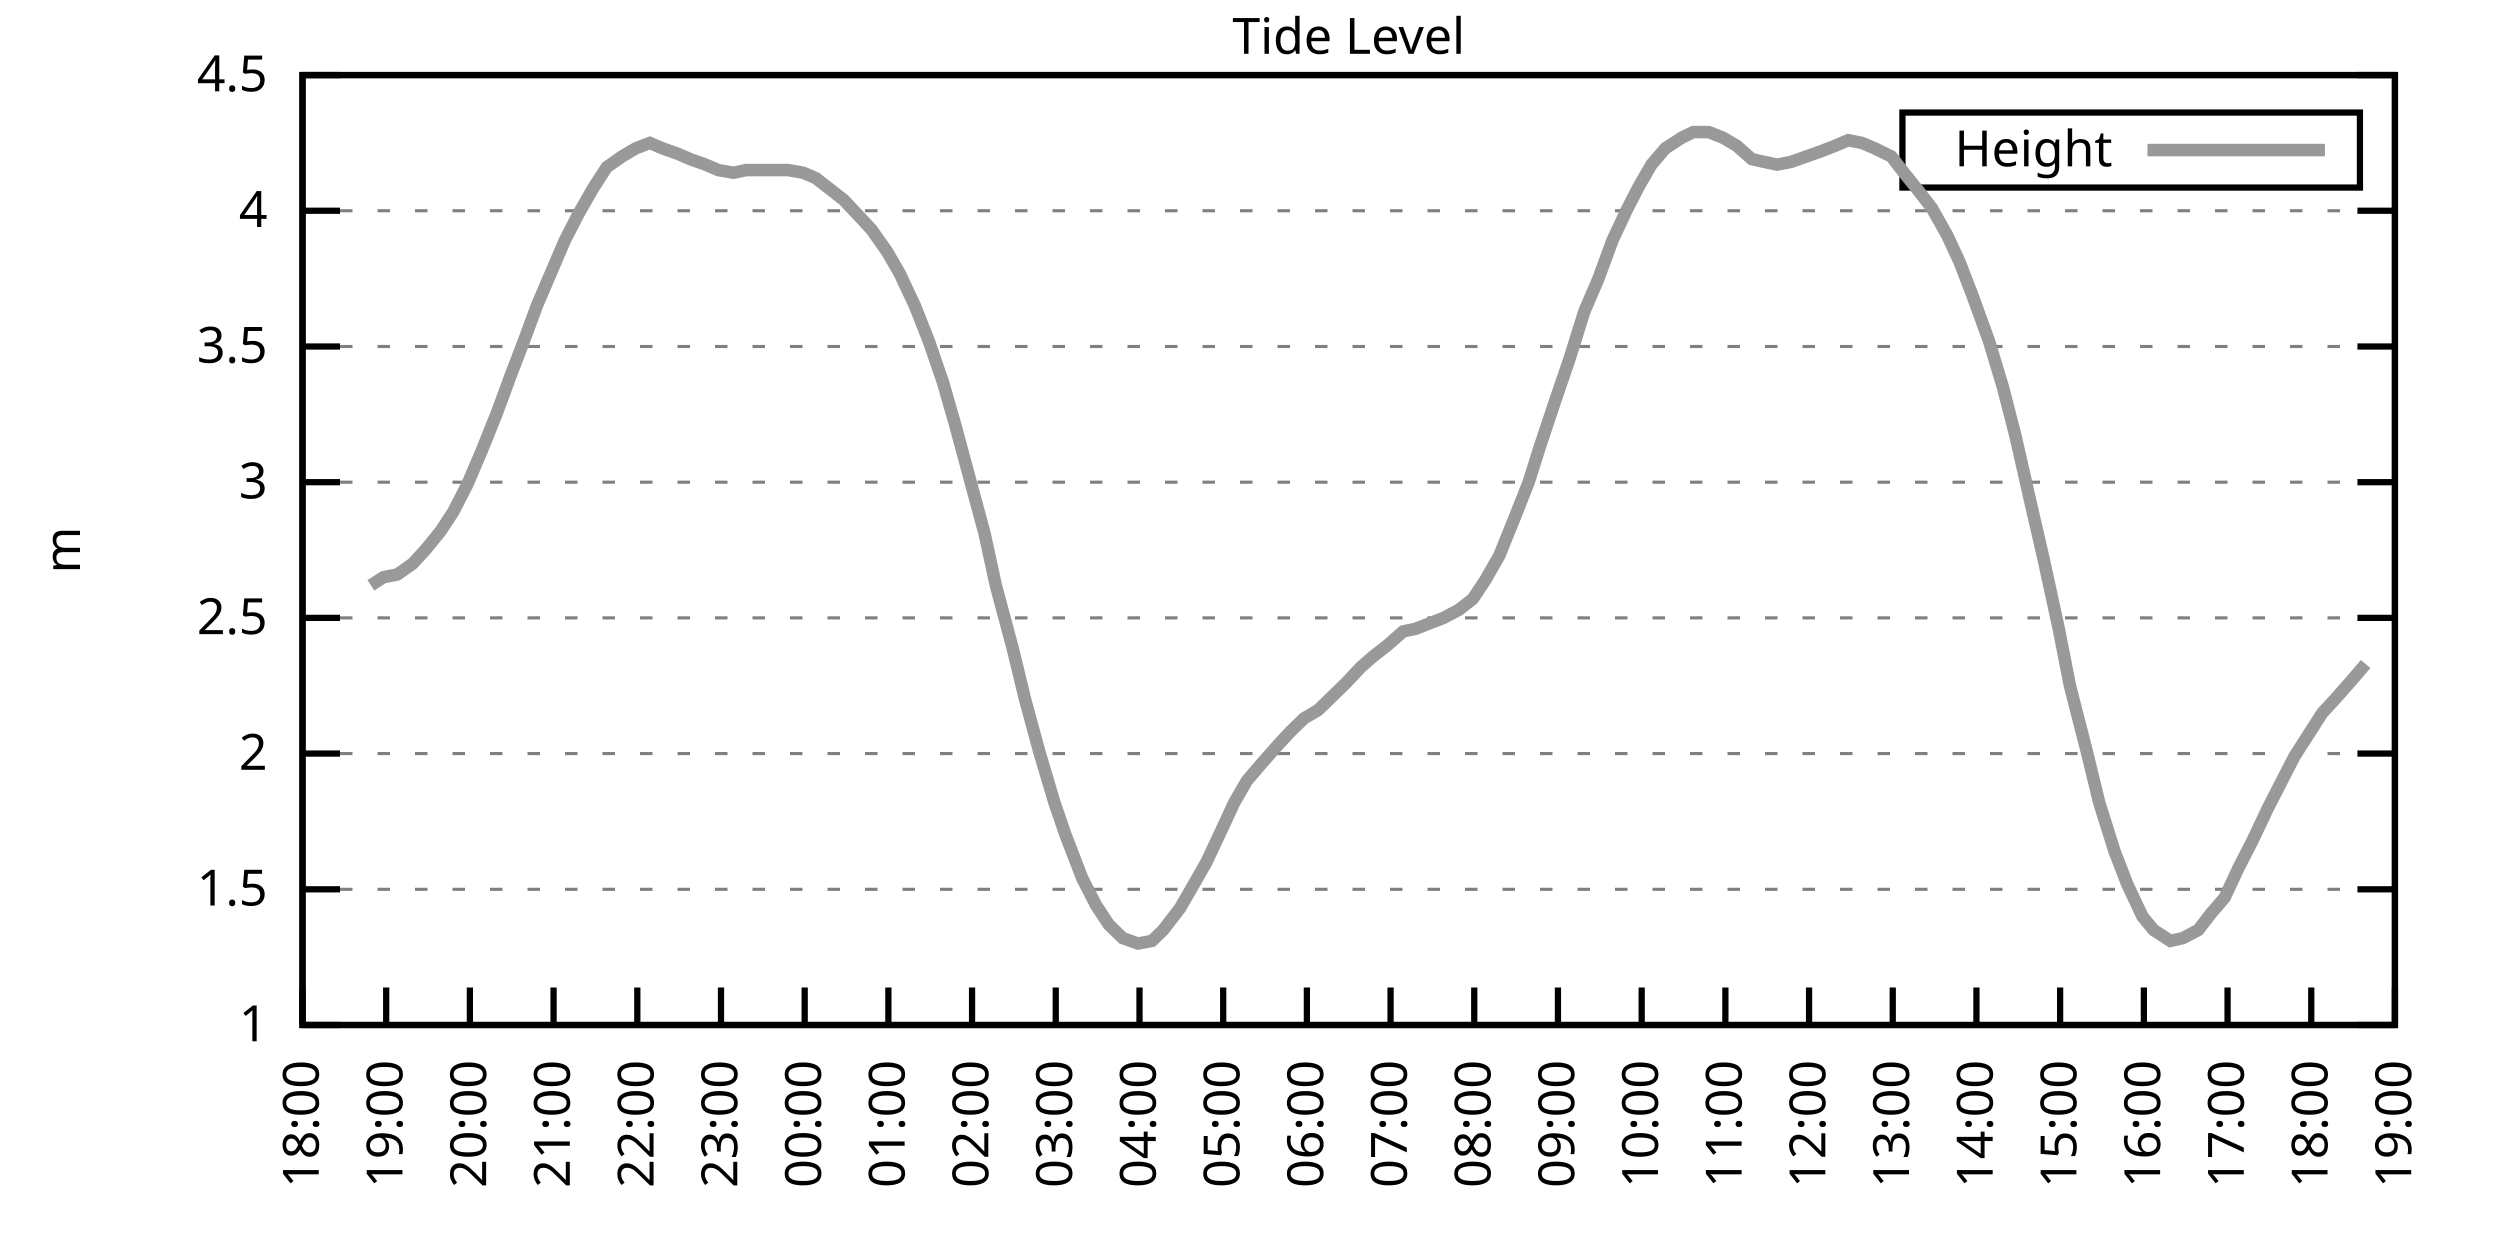
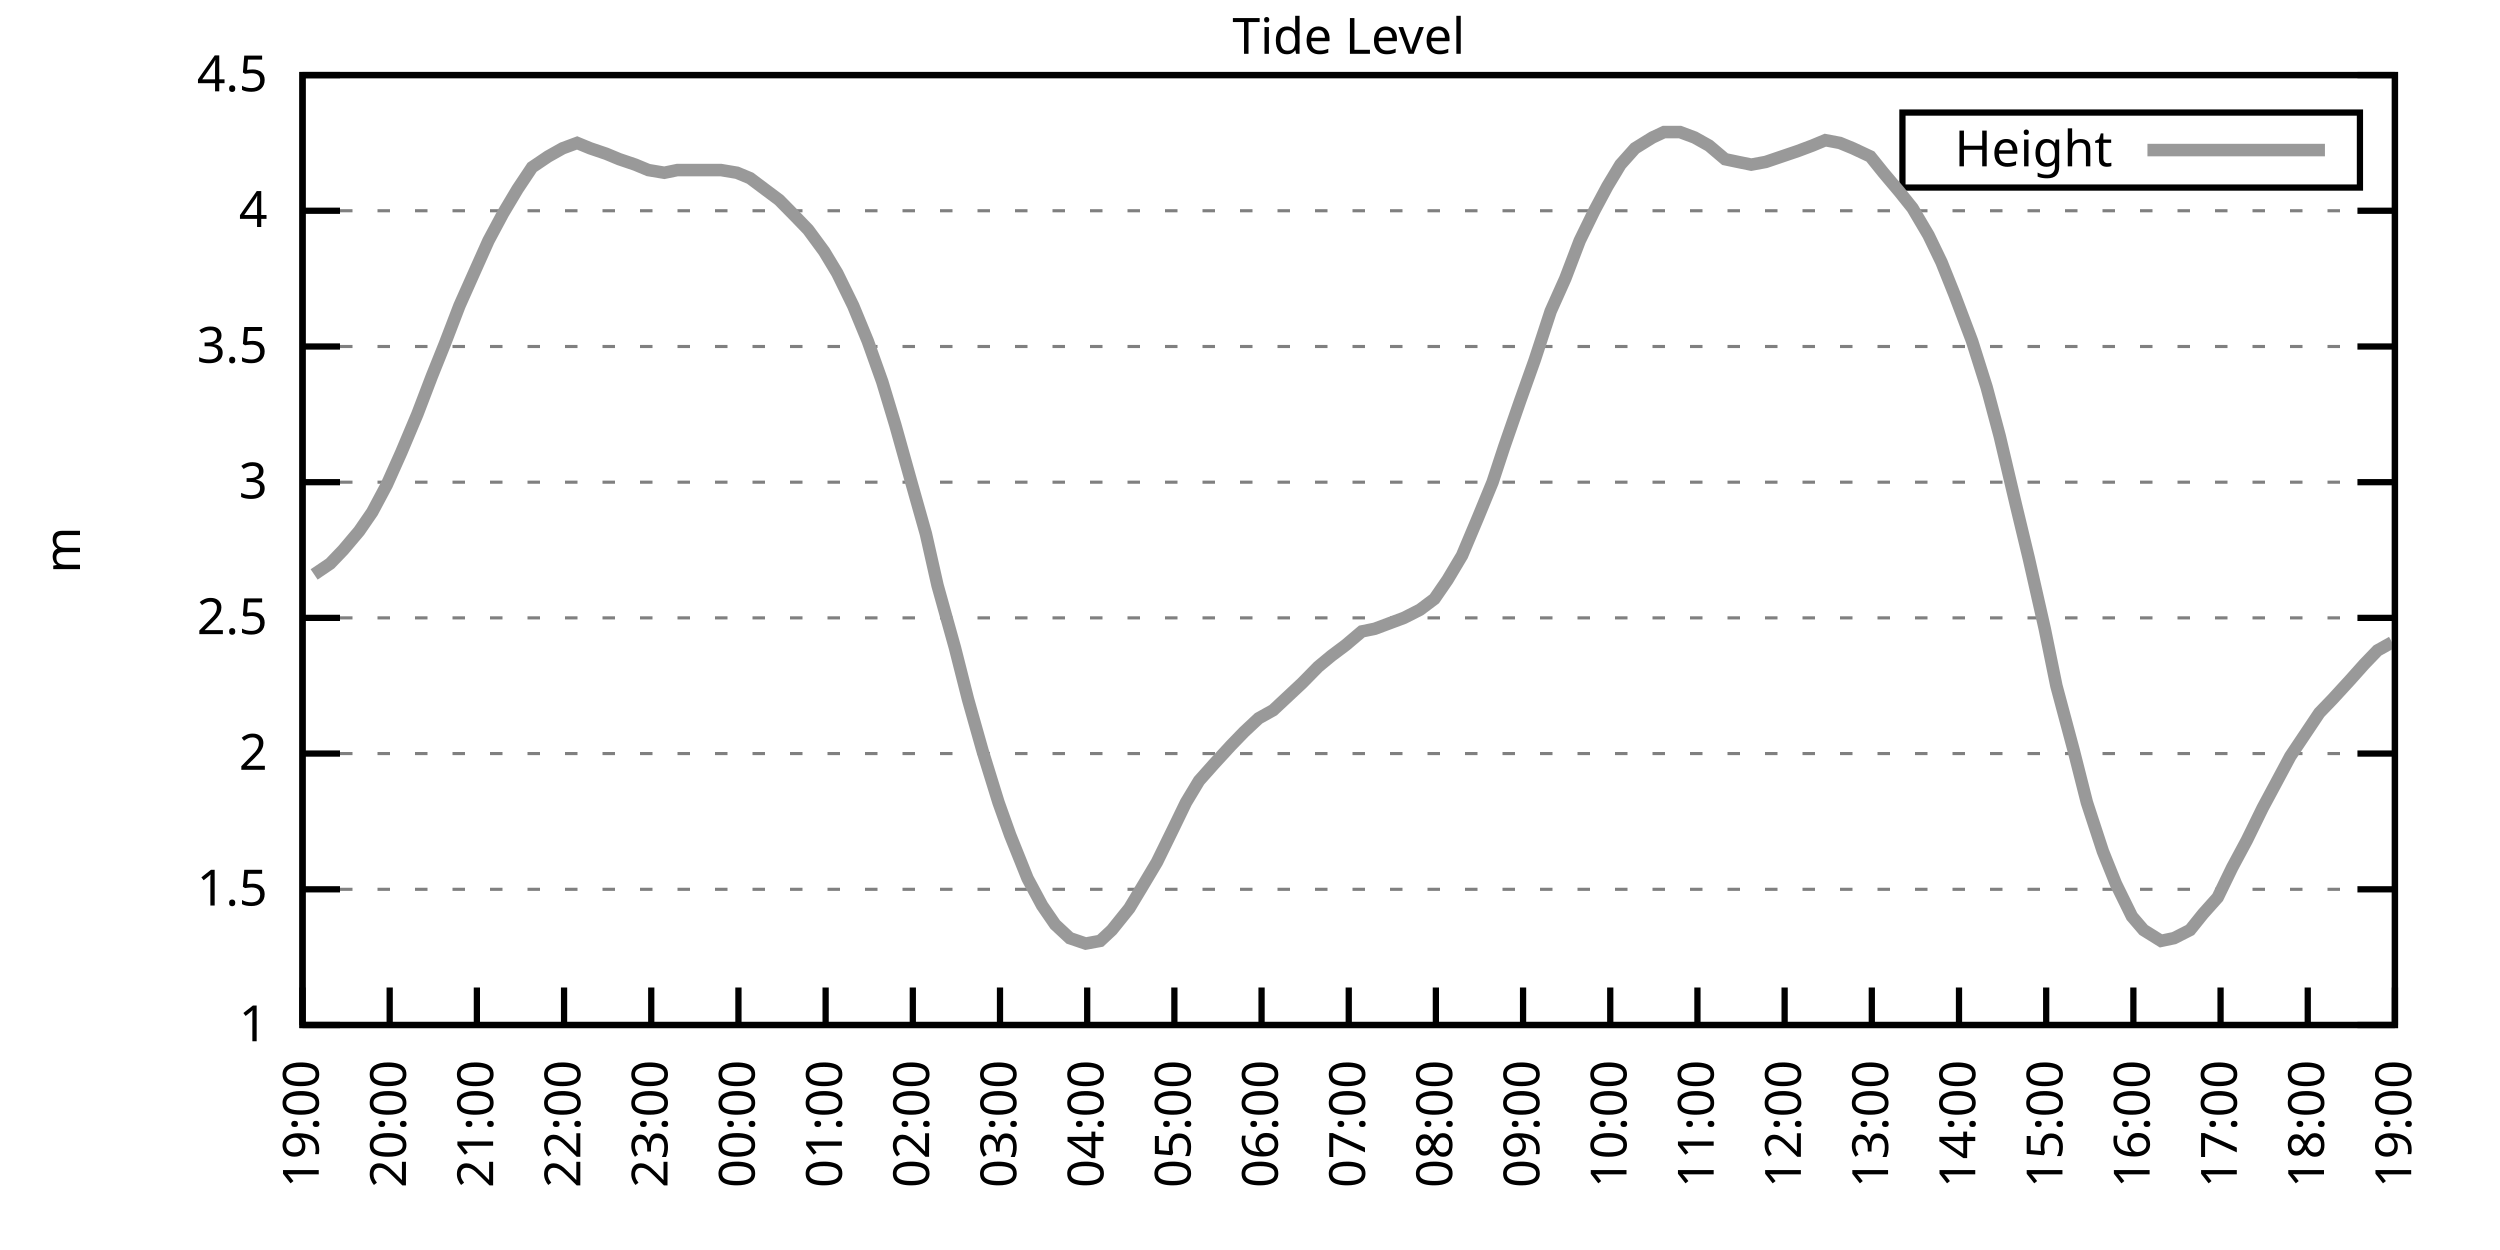
<svg xmlns="http://www.w3.org/2000/svg" xmlns:xlink="http://www.w3.org/1999/xlink" width="400" height="200" viewBox="0 0 400 200">
  <g id="gnuplot_canvas">
    <rect x="0" y="0" width="400" height="200" fill="none" />
    <defs>
      <circle id="gpDot" r="0.5" stroke-width="0.5" stroke="currentColor" />
      <path id="gpPt0" stroke-width="0.333" stroke="currentColor" d="M-1,0 h2 M0,-1 v2" />
      <path id="gpPt1" stroke-width="0.333" stroke="currentColor" d="M-1,-1 L1,1 M1,-1 L-1,1" />
      <path id="gpPt2" stroke-width="0.333" stroke="currentColor" d="M-1,0 L1,0 M0,-1 L0,1 M-1,-1 L1,1 M-1,1 L1,-1" />
      <rect id="gpPt3" stroke-width="0.333" stroke="currentColor" x="-1" y="-1" width="2" height="2" />
      <rect id="gpPt4" stroke-width="0.333" stroke="currentColor" fill="currentColor" x="-1" y="-1" width="2" height="2" />
      <circle id="gpPt5" stroke-width="0.333" stroke="currentColor" cx="0" cy="0" r="1" />
      <use xlink:href="#gpPt5" id="gpPt6" fill="currentColor" stroke="none" />
      <path id="gpPt7" stroke-width="0.333" stroke="currentColor" d="M0,-1.33 L-1.33,0.67 L1.33,0.67 z" />
      <use xlink:href="#gpPt7" id="gpPt8" fill="currentColor" stroke="none" />
      <use xlink:href="#gpPt7" id="gpPt9" stroke="currentColor" transform="rotate(180)" />
      <use xlink:href="#gpPt9" id="gpPt10" fill="currentColor" stroke="none" />
      <use xlink:href="#gpPt3" id="gpPt11" stroke="currentColor" transform="rotate(45)" />
      <use xlink:href="#gpPt11" id="gpPt12" fill="currentColor" stroke="none" />
      <path id="gpPt13" stroke-width="0.333" stroke="currentColor" d="M0,1.330 L1.265,0.411 L0.782,-1.067 L-0.782,-1.076 L-1.265,0.411 z" />
      <use xlink:href="#gpPt13" id="gpPt14" fill="currentColor" stroke="none" />
      <filter id="textbox" filterUnits="objectBoundingBox" x="0" y="0" height="1" width="1">
        <feFlood flood-color="white" flood-opacity="1" result="bgnd" />
        <feComposite in="SourceGraphic" in2="bgnd" operator="atop" />
      </filter>
      <filter id="greybox" filterUnits="objectBoundingBox" x="0" y="0" height="1" width="1">
        <feFlood flood-color="lightgrey" flood-opacity="1" result="grey" />
        <feComposite in="SourceGraphic" in2="grey" operator="atop" />
      </filter>
    </defs>
    <g fill="none" color="white" stroke="currentColor" stroke-width="1.00" stroke-linecap="butt" stroke-linejoin="miter">
</g>
    <g fill="none" color="black" stroke="currentColor" stroke-width="1.00" stroke-linecap="butt" stroke-linejoin="miter">
      <g stroke="none" shape-rendering="crispEdges">
        <polygon fill="rgb(255, 255, 255)" points="48.40,164.00 383.18,164.00 383.18,12.02 48.40,12.02 " />
      </g>
    </g>
    <g fill="none" color="black" stroke="currentColor" stroke-width="1.00" stroke-linecap="butt" stroke-linejoin="miter">
</g>
    <g fill="none" color="black" stroke="black" stroke-width="0.50" stroke-linecap="butt" stroke-linejoin="miter">
</g>
    <g fill="none" color="gray" stroke="currentColor" stroke-width="0.50" stroke-linecap="butt" stroke-linejoin="miter">
      <path stroke="gray" stroke-dasharray="2,4" class="gridline" d="M48.40,164.00 L383.19,164.00  " />
    </g>
    <g fill="none" color="gray" stroke="gray" stroke-width="1.00" stroke-linecap="butt" stroke-linejoin="miter">
</g>
    <g fill="none" color="black" stroke="currentColor" stroke-width="1.00" stroke-linecap="butt" stroke-linejoin="miter">
      <path stroke="black" d="M48.40,164.00 L54.40,164.00 M383.19,164.00 L377.19,164.00  " />
      <g transform="translate(42.80,166.60)" stroke="none" fill="black" font-family="Sans" font-size="8.00" text-anchor="end">
        <text>
          <tspan font-family="Sans"> 1</tspan>
        </text>
      </g>
    </g>
    <g fill="none" color="black" stroke="currentColor" stroke-width="1.00" stroke-linecap="butt" stroke-linejoin="miter">
</g>
    <g fill="none" color="black" stroke="black" stroke-width="0.50" stroke-linecap="butt" stroke-linejoin="miter">
</g>
    <g fill="none" color="gray" stroke="currentColor" stroke-width="0.50" stroke-linecap="butt" stroke-linejoin="miter">
      <path stroke="gray" stroke-dasharray="2,4" class="gridline" d="M48.40,142.29 L383.19,142.29  " />
    </g>
    <g fill="none" color="gray" stroke="gray" stroke-width="1.00" stroke-linecap="butt" stroke-linejoin="miter">
</g>
    <g fill="none" color="black" stroke="currentColor" stroke-width="1.00" stroke-linecap="butt" stroke-linejoin="miter">
      <path stroke="black" d="M48.40,142.29 L54.40,142.29 M383.19,142.29 L377.19,142.29  " />
      <g transform="translate(42.80,144.89)" stroke="none" fill="black" font-family="Sans" font-size="8.00" text-anchor="end">
        <text>
          <tspan font-family="Sans"> 1.5</tspan>
        </text>
      </g>
    </g>
    <g fill="none" color="black" stroke="currentColor" stroke-width="1.00" stroke-linecap="butt" stroke-linejoin="miter">
</g>
    <g fill="none" color="black" stroke="black" stroke-width="0.50" stroke-linecap="butt" stroke-linejoin="miter">
</g>
    <g fill="none" color="gray" stroke="currentColor" stroke-width="0.50" stroke-linecap="butt" stroke-linejoin="miter">
      <path stroke="gray" stroke-dasharray="2,4" class="gridline" d="M48.40,120.57 L383.19,120.57  " />
    </g>
    <g fill="none" color="gray" stroke="gray" stroke-width="1.00" stroke-linecap="butt" stroke-linejoin="miter">
</g>
    <g fill="none" color="black" stroke="currentColor" stroke-width="1.00" stroke-linecap="butt" stroke-linejoin="miter">
      <path stroke="black" d="M48.40,120.57 L54.40,120.57 M383.19,120.57 L377.19,120.57  " />
      <g transform="translate(42.80,123.17)" stroke="none" fill="black" font-family="Sans" font-size="8.00" text-anchor="end">
        <text>
          <tspan font-family="Sans"> 2</tspan>
        </text>
      </g>
    </g>
    <g fill="none" color="black" stroke="currentColor" stroke-width="1.00" stroke-linecap="butt" stroke-linejoin="miter">
</g>
    <g fill="none" color="black" stroke="black" stroke-width="0.50" stroke-linecap="butt" stroke-linejoin="miter">
</g>
    <g fill="none" color="gray" stroke="currentColor" stroke-width="0.50" stroke-linecap="butt" stroke-linejoin="miter">
      <path stroke="gray" stroke-dasharray="2,4" class="gridline" d="M48.40,98.86 L383.19,98.86  " />
    </g>
    <g fill="none" color="gray" stroke="gray" stroke-width="1.00" stroke-linecap="butt" stroke-linejoin="miter">
</g>
    <g fill="none" color="black" stroke="currentColor" stroke-width="1.00" stroke-linecap="butt" stroke-linejoin="miter">
      <path stroke="black" d="M48.40,98.86 L54.40,98.86 M383.19,98.86 L377.19,98.86  " />
      <g transform="translate(42.80,101.46)" stroke="none" fill="black" font-family="Sans" font-size="8.00" text-anchor="end">
        <text>
          <tspan font-family="Sans"> 2.5</tspan>
        </text>
      </g>
    </g>
    <g fill="none" color="black" stroke="currentColor" stroke-width="1.00" stroke-linecap="butt" stroke-linejoin="miter">
</g>
    <g fill="none" color="black" stroke="black" stroke-width="0.50" stroke-linecap="butt" stroke-linejoin="miter">
</g>
    <g fill="none" color="gray" stroke="currentColor" stroke-width="0.50" stroke-linecap="butt" stroke-linejoin="miter">
      <path stroke="gray" stroke-dasharray="2,4" class="gridline" d="M48.40,77.15 L383.19,77.15  " />
    </g>
    <g fill="none" color="gray" stroke="gray" stroke-width="1.00" stroke-linecap="butt" stroke-linejoin="miter">
</g>
    <g fill="none" color="black" stroke="currentColor" stroke-width="1.00" stroke-linecap="butt" stroke-linejoin="miter">
      <path stroke="black" d="M48.40,77.15 L54.40,77.15 M383.19,77.15 L377.19,77.15  " />
      <g transform="translate(42.80,79.75)" stroke="none" fill="black" font-family="Sans" font-size="8.00" text-anchor="end">
        <text>
          <tspan font-family="Sans"> 3</tspan>
        </text>
      </g>
    </g>
    <g fill="none" color="black" stroke="currentColor" stroke-width="1.00" stroke-linecap="butt" stroke-linejoin="miter">
</g>
    <g fill="none" color="black" stroke="black" stroke-width="0.50" stroke-linecap="butt" stroke-linejoin="miter">
</g>
    <g fill="none" color="gray" stroke="currentColor" stroke-width="0.50" stroke-linecap="butt" stroke-linejoin="miter">
      <path stroke="gray" stroke-dasharray="2,4" class="gridline" d="M48.40,55.44 L383.19,55.44  " />
    </g>
    <g fill="none" color="gray" stroke="gray" stroke-width="1.00" stroke-linecap="butt" stroke-linejoin="miter">
</g>
    <g fill="none" color="black" stroke="currentColor" stroke-width="1.00" stroke-linecap="butt" stroke-linejoin="miter">
      <path stroke="black" d="M48.40,55.44 L54.40,55.44 M383.19,55.44 L377.19,55.44  " />
      <g transform="translate(42.80,58.04)" stroke="none" fill="black" font-family="Sans" font-size="8.00" text-anchor="end">
        <text>
          <tspan font-family="Sans"> 3.5</tspan>
        </text>
      </g>
    </g>
    <g fill="none" color="black" stroke="currentColor" stroke-width="1.00" stroke-linecap="butt" stroke-linejoin="miter">
</g>
    <g fill="none" color="black" stroke="black" stroke-width="0.50" stroke-linecap="butt" stroke-linejoin="miter">
</g>
    <g fill="none" color="gray" stroke="currentColor" stroke-width="0.50" stroke-linecap="butt" stroke-linejoin="miter">
      <path stroke="gray" stroke-dasharray="2,4" class="gridline" d="M48.40,33.72 L383.19,33.72  " />
    </g>
    <g fill="none" color="gray" stroke="gray" stroke-width="1.00" stroke-linecap="butt" stroke-linejoin="miter">
</g>
    <g fill="none" color="black" stroke="currentColor" stroke-width="1.00" stroke-linecap="butt" stroke-linejoin="miter">
      <path stroke="black" d="M48.40,33.72 L54.40,33.72 M383.19,33.72 L377.19,33.72  " />
      <g transform="translate(42.80,36.32)" stroke="none" fill="black" font-family="Sans" font-size="8.00" text-anchor="end">
        <text>
          <tspan font-family="Sans"> 4</tspan>
        </text>
      </g>
    </g>
    <g fill="none" color="black" stroke="currentColor" stroke-width="1.00" stroke-linecap="butt" stroke-linejoin="miter">
</g>
    <g fill="none" color="black" stroke="black" stroke-width="0.50" stroke-linecap="butt" stroke-linejoin="miter">
</g>
    <g fill="none" color="gray" stroke="currentColor" stroke-width="0.50" stroke-linecap="butt" stroke-linejoin="miter">
      <path stroke="gray" stroke-dasharray="2,4" class="gridline" d="M48.40,12.01 L383.19,12.01  " />
    </g>
    <g fill="none" color="gray" stroke="gray" stroke-width="1.00" stroke-linecap="butt" stroke-linejoin="miter">
</g>
    <g fill="none" color="black" stroke="currentColor" stroke-width="1.00" stroke-linecap="butt" stroke-linejoin="miter">
      <path stroke="black" d="M48.40,12.01 L54.40,12.01 M383.19,12.01 L377.19,12.01  " />
      <g transform="translate(42.80,14.61)" stroke="none" fill="black" font-family="Sans" font-size="8.00" text-anchor="end">
        <text>
          <tspan font-family="Sans"> 4.5</tspan>
        </text>
      </g>
    </g>
    <g fill="none" color="black" stroke="currentColor" stroke-width="1.00" stroke-linecap="butt" stroke-linejoin="miter">
      <path stroke="black" d="M48.40,164.00 L48.40,158.00  " />
      <g transform="translate(51.00,169.60) rotate(270.00)" stroke="none" fill="black" font-family="Sans" font-size="8.00" text-anchor="end">
        <text>
-           <tspan font-family="Sans">18:00</tspan>
-         </text>
-       </g>
-     </g>
-     <g fill="none" color="black" stroke="currentColor" stroke-width="1.00" stroke-linecap="butt" stroke-linejoin="miter">
-       <path stroke="black" d="M61.79,164.00 L61.79,158.00  " />
-       <g transform="translate(64.39,169.60) rotate(270.00)" stroke="none" fill="black" font-family="Sans" font-size="8.00" text-anchor="end">
-         <text>
          <tspan font-family="Sans">19:00</tspan>
        </text>
      </g>
    </g>
    <g fill="none" color="black" stroke="currentColor" stroke-width="1.00" stroke-linecap="butt" stroke-linejoin="miter">
-       <path stroke="black" d="M75.18,164.00 L75.18,158.00  " />
-       <g transform="translate(77.78,169.60) rotate(270.00)" stroke="none" fill="black" font-family="Sans" font-size="8.00" text-anchor="end">
+       <path stroke="black" d="M62.35,164.00 L62.35,158.00  " />
+       <g transform="translate(64.95,169.60) rotate(270.00)" stroke="none" fill="black" font-family="Sans" font-size="8.00" text-anchor="end">
        <text>
          <tspan font-family="Sans">20:00</tspan>
        </text>
      </g>
    </g>
    <g fill="none" color="black" stroke="currentColor" stroke-width="1.00" stroke-linecap="butt" stroke-linejoin="miter">
-       <path stroke="black" d="M88.57,164.00 L88.57,158.00  " />
-       <g transform="translate(91.17,169.60) rotate(270.00)" stroke="none" fill="black" font-family="Sans" font-size="8.00" text-anchor="end">
+       <path stroke="black" d="M76.30,164.00 L76.30,158.00  " />
+       <g transform="translate(78.90,169.60) rotate(270.00)" stroke="none" fill="black" font-family="Sans" font-size="8.00" text-anchor="end">
        <text>
          <tspan font-family="Sans">21:00</tspan>
        </text>
      </g>
    </g>
    <g fill="none" color="black" stroke="currentColor" stroke-width="1.00" stroke-linecap="butt" stroke-linejoin="miter">
-       <path stroke="black" d="M101.97,164.00 L101.97,158.00  " />
-       <g transform="translate(104.57,169.60) rotate(270.00)" stroke="none" fill="black" font-family="Sans" font-size="8.00" text-anchor="end">
+       <path stroke="black" d="M90.25,164.00 L90.25,158.00  " />
+       <g transform="translate(92.85,169.60) rotate(270.00)" stroke="none" fill="black" font-family="Sans" font-size="8.00" text-anchor="end">
        <text>
          <tspan font-family="Sans">22:00</tspan>
        </text>
      </g>
    </g>
    <g fill="none" color="black" stroke="currentColor" stroke-width="1.00" stroke-linecap="butt" stroke-linejoin="miter">
-       <path stroke="black" d="M115.36,164.00 L115.36,158.00  " />
-       <g transform="translate(117.96,169.60) rotate(270.00)" stroke="none" fill="black" font-family="Sans" font-size="8.00" text-anchor="end">
+       <path stroke="black" d="M104.20,164.00 L104.20,158.00  " />
+       <g transform="translate(106.80,169.60) rotate(270.00)" stroke="none" fill="black" font-family="Sans" font-size="8.00" text-anchor="end">
        <text>
          <tspan font-family="Sans">23:00</tspan>
        </text>
      </g>
    </g>
    <g fill="none" color="black" stroke="currentColor" stroke-width="1.00" stroke-linecap="butt" stroke-linejoin="miter">
-       <path stroke="black" d="M128.75,164.00 L128.75,158.00  " />
-       <g transform="translate(131.35,169.60) rotate(270.00)" stroke="none" fill="black" font-family="Sans" font-size="8.00" text-anchor="end">
+       <path stroke="black" d="M118.15,164.00 L118.15,158.00  " />
+       <g transform="translate(120.75,169.60) rotate(270.00)" stroke="none" fill="black" font-family="Sans" font-size="8.00" text-anchor="end">
        <text>
          <tspan font-family="Sans">00:00</tspan>
        </text>
      </g>
    </g>
    <g fill="none" color="black" stroke="currentColor" stroke-width="1.00" stroke-linecap="butt" stroke-linejoin="miter">
-       <path stroke="black" d="M142.14,164.00 L142.14,158.00  " />
-       <g transform="translate(144.74,169.60) rotate(270.00)" stroke="none" fill="black" font-family="Sans" font-size="8.00" text-anchor="end">
+       <path stroke="black" d="M132.10,164.00 L132.10,158.00  " />
+       <g transform="translate(134.70,169.60) rotate(270.00)" stroke="none" fill="black" font-family="Sans" font-size="8.00" text-anchor="end">
        <text>
          <tspan font-family="Sans">01:00</tspan>
        </text>
      </g>
    </g>
    <g fill="none" color="black" stroke="currentColor" stroke-width="1.00" stroke-linecap="butt" stroke-linejoin="miter">
-       <path stroke="black" d="M155.53,164.00 L155.53,158.00  " />
-       <g transform="translate(158.13,169.60) rotate(270.00)" stroke="none" fill="black" font-family="Sans" font-size="8.00" text-anchor="end">
+       <path stroke="black" d="M146.05,164.00 L146.05,158.00  " />
+       <g transform="translate(148.65,169.60) rotate(270.00)" stroke="none" fill="black" font-family="Sans" font-size="8.00" text-anchor="end">
        <text>
          <tspan font-family="Sans">02:00</tspan>
        </text>
      </g>
    </g>
    <g fill="none" color="black" stroke="currentColor" stroke-width="1.00" stroke-linecap="butt" stroke-linejoin="miter">
-       <path stroke="black" d="M168.92,164.00 L168.92,158.00  " />
-       <g transform="translate(171.52,169.60) rotate(270.00)" stroke="none" fill="black" font-family="Sans" font-size="8.00" text-anchor="end">
+       <path stroke="black" d="M160.00,164.00 L160.00,158.00  " />
+       <g transform="translate(162.60,169.60) rotate(270.00)" stroke="none" fill="black" font-family="Sans" font-size="8.00" text-anchor="end">
        <text>
          <tspan font-family="Sans">03:00</tspan>
        </text>
      </g>
    </g>
    <g fill="none" color="black" stroke="currentColor" stroke-width="1.00" stroke-linecap="butt" stroke-linejoin="miter">
-       <path stroke="black" d="M182.32,164.00 L182.32,158.00  " />
-       <g transform="translate(184.92,169.60) rotate(270.00)" stroke="none" fill="black" font-family="Sans" font-size="8.00" text-anchor="end">
+       <path stroke="black" d="M173.95,164.00 L173.95,158.00  " />
+       <g transform="translate(176.55,169.60) rotate(270.00)" stroke="none" fill="black" font-family="Sans" font-size="8.00" text-anchor="end">
        <text>
          <tspan font-family="Sans">04:00</tspan>
        </text>
      </g>
    </g>
    <g fill="none" color="black" stroke="currentColor" stroke-width="1.00" stroke-linecap="butt" stroke-linejoin="miter">
-       <path stroke="black" d="M195.71,164.00 L195.71,158.00  " />
-       <g transform="translate(198.31,169.60) rotate(270.00)" stroke="none" fill="black" font-family="Sans" font-size="8.00" text-anchor="end">
+       <path stroke="black" d="M187.90,164.00 L187.90,158.00  " />
+       <g transform="translate(190.50,169.60) rotate(270.00)" stroke="none" fill="black" font-family="Sans" font-size="8.00" text-anchor="end">
        <text>
          <tspan font-family="Sans">05:00</tspan>
        </text>
      </g>
    </g>
    <g fill="none" color="black" stroke="currentColor" stroke-width="1.00" stroke-linecap="butt" stroke-linejoin="miter">
-       <path stroke="black" d="M209.10,164.00 L209.10,158.00  " />
-       <g transform="translate(211.70,169.60) rotate(270.00)" stroke="none" fill="black" font-family="Sans" font-size="8.00" text-anchor="end">
+       <path stroke="black" d="M201.85,164.00 L201.85,158.00  " />
+       <g transform="translate(204.45,169.60) rotate(270.00)" stroke="none" fill="black" font-family="Sans" font-size="8.00" text-anchor="end">
        <text>
          <tspan font-family="Sans">06:00</tspan>
        </text>
      </g>
    </g>
    <g fill="none" color="black" stroke="currentColor" stroke-width="1.00" stroke-linecap="butt" stroke-linejoin="miter">
-       <path stroke="black" d="M222.49,164.00 L222.49,158.00  " />
-       <g transform="translate(225.09,169.60) rotate(270.00)" stroke="none" fill="black" font-family="Sans" font-size="8.00" text-anchor="end">
+       <path stroke="black" d="M215.80,164.00 L215.80,158.00  " />
+       <g transform="translate(218.40,169.60) rotate(270.00)" stroke="none" fill="black" font-family="Sans" font-size="8.00" text-anchor="end">
        <text>
          <tspan font-family="Sans">07:00</tspan>
        </text>
      </g>
    </g>
    <g fill="none" color="black" stroke="currentColor" stroke-width="1.00" stroke-linecap="butt" stroke-linejoin="miter">
-       <path stroke="black" d="M235.88,164.00 L235.88,158.00  " />
-       <g transform="translate(238.48,169.60) rotate(270.00)" stroke="none" fill="black" font-family="Sans" font-size="8.00" text-anchor="end">
+       <path stroke="black" d="M229.74,164.00 L229.74,158.00  " />
+       <g transform="translate(232.34,169.60) rotate(270.00)" stroke="none" fill="black" font-family="Sans" font-size="8.00" text-anchor="end">
        <text>
          <tspan font-family="Sans">08:00</tspan>
        </text>
      </g>
    </g>
    <g fill="none" color="black" stroke="currentColor" stroke-width="1.00" stroke-linecap="butt" stroke-linejoin="miter">
-       <path stroke="black" d="M249.27,164.00 L249.27,158.00  " />
-       <g transform="translate(251.87,169.60) rotate(270.00)" stroke="none" fill="black" font-family="Sans" font-size="8.00" text-anchor="end">
+       <path stroke="black" d="M243.69,164.00 L243.69,158.00  " />
+       <g transform="translate(246.29,169.60) rotate(270.00)" stroke="none" fill="black" font-family="Sans" font-size="8.00" text-anchor="end">
        <text>
          <tspan font-family="Sans">09:00</tspan>
        </text>
      </g>
    </g>
    <g fill="none" color="black" stroke="currentColor" stroke-width="1.00" stroke-linecap="butt" stroke-linejoin="miter">
-       <path stroke="black" d="M262.67,164.00 L262.67,158.00  " />
-       <g transform="translate(265.27,169.60) rotate(270.00)" stroke="none" fill="black" font-family="Sans" font-size="8.00" text-anchor="end">
+       <path stroke="black" d="M257.64,164.00 L257.64,158.00  " />
+       <g transform="translate(260.24,169.60) rotate(270.00)" stroke="none" fill="black" font-family="Sans" font-size="8.00" text-anchor="end">
        <text>
          <tspan font-family="Sans">10:00</tspan>
        </text>
      </g>
    </g>
    <g fill="none" color="black" stroke="currentColor" stroke-width="1.00" stroke-linecap="butt" stroke-linejoin="miter">
-       <path stroke="black" d="M276.06,164.00 L276.06,158.00  " />
-       <g transform="translate(278.66,169.60) rotate(270.00)" stroke="none" fill="black" font-family="Sans" font-size="8.00" text-anchor="end">
+       <path stroke="black" d="M271.59,164.00 L271.59,158.00  " />
+       <g transform="translate(274.19,169.60) rotate(270.00)" stroke="none" fill="black" font-family="Sans" font-size="8.00" text-anchor="end">
        <text>
          <tspan font-family="Sans">11:00</tspan>
        </text>
      </g>
    </g>
    <g fill="none" color="black" stroke="currentColor" stroke-width="1.00" stroke-linecap="butt" stroke-linejoin="miter">
-       <path stroke="black" d="M289.45,164.00 L289.45,158.00  " />
-       <g transform="translate(292.05,169.60) rotate(270.00)" stroke="none" fill="black" font-family="Sans" font-size="8.00" text-anchor="end">
+       <path stroke="black" d="M285.54,164.00 L285.54,158.00  " />
+       <g transform="translate(288.14,169.60) rotate(270.00)" stroke="none" fill="black" font-family="Sans" font-size="8.00" text-anchor="end">
        <text>
          <tspan font-family="Sans">12:00</tspan>
        </text>
      </g>
    </g>
    <g fill="none" color="black" stroke="currentColor" stroke-width="1.00" stroke-linecap="butt" stroke-linejoin="miter">
-       <path stroke="black" d="M302.84,164.00 L302.84,158.00  " />
-       <g transform="translate(305.44,169.60) rotate(270.00)" stroke="none" fill="black" font-family="Sans" font-size="8.00" text-anchor="end">
+       <path stroke="black" d="M299.49,164.00 L299.49,158.00  " />
+       <g transform="translate(302.09,169.60) rotate(270.00)" stroke="none" fill="black" font-family="Sans" font-size="8.00" text-anchor="end">
        <text>
          <tspan font-family="Sans">13:00</tspan>
        </text>
      </g>
    </g>
    <g fill="none" color="black" stroke="currentColor" stroke-width="1.00" stroke-linecap="butt" stroke-linejoin="miter">
-       <path stroke="black" d="M316.23,164.00 L316.23,158.00  " />
-       <g transform="translate(318.83,169.60) rotate(270.00)" stroke="none" fill="black" font-family="Sans" font-size="8.00" text-anchor="end">
+       <path stroke="black" d="M313.44,164.00 L313.44,158.00  " />
+       <g transform="translate(316.04,169.60) rotate(270.00)" stroke="none" fill="black" font-family="Sans" font-size="8.00" text-anchor="end">
        <text>
          <tspan font-family="Sans">14:00</tspan>
        </text>
      </g>
    </g>
    <g fill="none" color="black" stroke="currentColor" stroke-width="1.00" stroke-linecap="butt" stroke-linejoin="miter">
-       <path stroke="black" d="M329.62,164.00 L329.62,158.00  " />
-       <g transform="translate(332.22,169.60) rotate(270.00)" stroke="none" fill="black" font-family="Sans" font-size="8.00" text-anchor="end">
+       <path stroke="black" d="M327.39,164.00 L327.39,158.00  " />
+       <g transform="translate(329.99,169.60) rotate(270.00)" stroke="none" fill="black" font-family="Sans" font-size="8.00" text-anchor="end">
        <text>
          <tspan font-family="Sans">15:00</tspan>
        </text>
      </g>
    </g>
    <g fill="none" color="black" stroke="currentColor" stroke-width="1.00" stroke-linecap="butt" stroke-linejoin="miter">
-       <path stroke="black" d="M343.02,164.00 L343.02,158.00  " />
-       <g transform="translate(345.62,169.60) rotate(270.00)" stroke="none" fill="black" font-family="Sans" font-size="8.00" text-anchor="end">
+       <path stroke="black" d="M341.34,164.00 L341.34,158.00  " />
+       <g transform="translate(343.94,169.60) rotate(270.00)" stroke="none" fill="black" font-family="Sans" font-size="8.00" text-anchor="end">
        <text>
          <tspan font-family="Sans">16:00</tspan>
        </text>
      </g>
    </g>
    <g fill="none" color="black" stroke="currentColor" stroke-width="1.00" stroke-linecap="butt" stroke-linejoin="miter">
-       <path stroke="black" d="M356.41,164.00 L356.41,158.00  " />
-       <g transform="translate(359.01,169.60) rotate(270.00)" stroke="none" fill="black" font-family="Sans" font-size="8.00" text-anchor="end">
+       <path stroke="black" d="M355.29,164.00 L355.29,158.00  " />
+       <g transform="translate(357.89,169.60) rotate(270.00)" stroke="none" fill="black" font-family="Sans" font-size="8.00" text-anchor="end">
        <text>
          <tspan font-family="Sans">17:00</tspan>
        </text>
      </g>
    </g>
    <g fill="none" color="black" stroke="currentColor" stroke-width="1.00" stroke-linecap="butt" stroke-linejoin="miter">
-       <path stroke="black" d="M369.80,164.00 L369.80,158.00  " />
-       <g transform="translate(372.40,169.60) rotate(270.00)" stroke="none" fill="black" font-family="Sans" font-size="8.00" text-anchor="end">
+       <path stroke="black" d="M369.24,164.00 L369.24,158.00  " />
+       <g transform="translate(371.84,169.60) rotate(270.00)" stroke="none" fill="black" font-family="Sans" font-size="8.00" text-anchor="end">
        <text>
          <tspan font-family="Sans">18:00</tspan>
        </text>
      </g>
    </g>
    <g fill="none" color="black" stroke="currentColor" stroke-width="1.00" stroke-linecap="butt" stroke-linejoin="miter">
      <path stroke="black" d="M383.19,164.00 L383.19,158.00  " />
      <g transform="translate(385.79,169.60) rotate(270.00)" stroke="none" fill="black" font-family="Sans" font-size="8.00" text-anchor="end">
        <text>
          <tspan font-family="Sans">19:00</tspan>
        </text>
      </g>
    </g>
    <g fill="none" color="black" stroke="currentColor" stroke-width="1.00" stroke-linecap="butt" stroke-linejoin="miter">
</g>
    <g fill="none" color="black" stroke="currentColor" stroke-width="1.00" stroke-linecap="butt" stroke-linejoin="miter">
      <path stroke="black" d="M48.40,12.01 L48.40,164.00 L383.19,164.00 L383.19,12.01 L48.40,12.01 Z  " />
    </g>
    <g fill="none" color="black" stroke="currentColor" stroke-width="1.00" stroke-linecap="butt" stroke-linejoin="miter">
</g>
    <g fill="none" color="black" stroke="currentColor" stroke-width="1.00" stroke-linecap="butt" stroke-linejoin="miter">
      <path stroke="black" d="M304.39,30.01 L304.39,18.01 L377.59,18.01 L377.59,30.01 L304.39,30.01 Z  " />
    </g>
    <g id="Tide_level_plot_1">
      <g fill="none" color="white" stroke="black" stroke-width="2.00" stroke-linecap="butt" stroke-linejoin="miter">
</g>
      <g fill="none" color="black" stroke="currentColor" stroke-width="2.00" stroke-linecap="butt" stroke-linejoin="miter">
        <g transform="translate(337.99,26.61)" stroke="none" fill="black" font-family="Sans" font-size="8.00" text-anchor="end">
          <text>
            <tspan font-family="Sans">Height</tspan>
          </text>
        </g>
      </g>
      <g fill="none" color="black" stroke="currentColor" stroke-width="2.00" stroke-linecap="butt" stroke-linejoin="miter">
-         <path stroke="rgb(153, 153, 153)" d="M343.59,24.01 L371.99,24.01 M59.34,93.65 L61.35,92.35 L63.58,91.91 L66.03,90.18 L68.04,88.00 L70.50,84.97   L72.50,81.93 L74.74,77.58 L76.97,72.37 L79.42,66.29 L81.66,60.21 L83.66,55.00 L85.90,48.92 L88.13,43.71   L90.36,38.50 L92.59,34.16 L94.82,30.25 L97.06,26.77 L99.51,25.04 L101.74,23.73 L103.98,22.87 L105.98,23.73   L108.44,24.60 L110.45,25.47 L112.90,26.34 L114.91,27.21 L117.37,27.64 L119.38,27.21 L121.83,27.21 L124.06,27.21   L126.07,27.21 L128.53,27.64 L130.54,28.51 L132.77,30.25 L135.00,31.99 L137.45,34.59 L139.46,36.76 L141.92,40.24   L143.93,43.71 L146.38,48.92 L148.61,54.57 L150.85,61.08 L152.85,68.03 L155.31,77.15 L157.54,85.40 L159.33,93.65   L162.01,103.64 L164.01,111.89 L166.25,120.14 L168.70,128.39 L170.49,133.60 L173.17,140.55 L175.40,144.89 L177.41,147.93   L179.64,150.10 L182.09,150.97 L184.32,150.54 L186.11,148.80 L188.79,145.33 L190.80,141.85 L193.03,137.94 L195.48,132.73   L197.49,128.39 L199.50,124.92 L201.73,122.31 L204.41,119.27 L206.42,117.10 L208.65,114.93 L210.88,113.63 L215.35,109.28   L217.80,106.68 L219.81,104.94 L222.04,103.20 L224.50,101.03 L226.51,100.60 L228.74,99.73 L230.97,98.86 L233.43,97.56   L235.66,95.82 L237.67,92.78 L239.90,88.87 L242.36,82.79 L244.59,77.15 L246.37,71.50 L248.83,64.12 L251.06,57.61   L253.51,49.79 L255.75,44.58 L257.98,38.50 L260.21,33.72 L262.22,29.81 L264.23,26.34 L266.46,23.73 L269.14,22.00   L270.92,21.13 L273.38,21.13 L275.61,22.00 L277.84,23.30 L280.30,25.47 L282.31,25.91 L284.32,26.34 L286.55,25.91   L289.00,25.04 L291.46,24.17 L293.69,23.30 L295.70,22.43 L297.93,22.87 L299.94,23.73 L302.62,25.04 L304.63,27.64   L307.08,30.68 L309.09,33.29 L311.54,37.63 L313.55,41.97 L315.56,47.18 L318.24,54.57 L320.47,61.95 L322.48,69.77   L324.94,80.62 L326.95,89.31 L329.40,100.60 L331.19,109.72 L333.86,120.14 L335.87,128.39 L338.33,136.21 L340.34,141.42   L342.79,146.63 L344.58,148.80 L347.26,150.54 L349.26,150.10 L351.72,148.80 L353.73,146.20 L355.96,143.59 L358.19,138.81   L360.42,134.47 L362.88,129.26 L364.89,125.35 L367.12,121.01 L369.35,117.53 L371.58,114.06 L373.59,111.89 L376.27,108.85   L378.50,106.24  " />
+         <path stroke="rgb(153, 153, 153)" d="M343.59,24.01 L371.99,24.01 M50.26,91.91 L52.82,90.18 L54.91,88.00 L57.47,84.97 L59.56,81.93 L61.88,77.58   L64.21,72.37 L66.77,66.29 L69.09,60.21 L71.18,55.00 L73.51,48.92 L75.83,43.71 L78.16,38.50 L80.48,34.16   L82.81,30.25 L85.13,26.77 L87.69,25.04 L90.02,23.73 L92.34,22.87 L94.43,23.73 L96.99,24.60 L99.08,25.47   L101.64,26.34 L103.73,27.21 L106.29,27.64 L108.38,27.21 L110.94,27.21 L113.27,27.21 L115.36,27.21 L117.92,27.64   L120.01,28.51 L122.33,30.25 L124.66,31.99 L127.22,34.59 L129.31,36.76 L131.87,40.24 L133.96,43.71 L136.51,48.92   L138.84,54.57 L141.16,61.08 L143.26,68.03 L145.81,77.15 L148.14,85.40 L150.00,93.65 L152.79,103.64 L154.88,111.89   L157.21,120.14 L159.76,128.39 L161.62,133.60 L164.41,140.55 L166.74,144.89 L168.83,147.93 L171.16,150.10 L173.71,150.97   L176.04,150.54 L177.90,148.80 L180.69,145.33 L182.78,141.85 L185.11,137.94 L187.66,132.73 L189.76,128.39 L191.85,124.92   L194.17,122.31 L196.96,119.27 L199.06,117.10 L201.38,114.93 L203.71,113.63 L208.36,109.28 L210.91,106.68 L213.01,104.94   L215.33,103.20 L217.89,101.03 L219.98,100.60 L222.30,99.73 L224.63,98.86 L227.19,97.56 L229.51,95.82 L231.60,92.78   L233.93,88.87 L236.49,82.79 L238.81,77.15 L240.67,71.50 L243.23,64.12 L245.55,57.61 L248.11,49.79 L250.44,44.58   L252.76,38.50 L255.09,33.72 L257.18,29.81 L259.27,26.34 L261.60,23.73 L264.39,22.00 L266.25,21.13 L268.80,21.13   L271.13,22.00 L273.45,23.30 L276.01,25.47 L278.10,25.91 L280.20,26.34 L282.52,25.91 L285.08,25.04 L287.64,24.17   L289.96,23.30 L292.05,22.43 L294.38,22.87 L296.47,23.73 L299.26,25.04 L301.35,27.64 L303.91,30.68 L306.00,33.29   L308.56,37.63 L310.65,41.97 L312.74,47.18 L315.53,54.57 L317.86,61.95 L319.95,69.77 L322.51,80.62 L324.60,89.31   L327.16,100.60 L329.02,109.72 L331.81,120.14 L333.90,128.39 L336.46,136.21 L338.55,141.42 L341.11,146.63 L342.97,148.80   L345.76,150.54 L347.85,150.10 L350.41,148.80 L352.50,146.20 L354.83,143.59 L357.15,138.81 L359.48,134.47 L362.03,129.26   L364.13,125.35 L366.45,121.01 L368.78,117.53 L371.10,114.06 L373.19,111.89 L375.98,108.85 L378.31,106.24 L380.40,104.07   L382.73,102.77  " />
      </g>
    </g>
    <g fill="none" color="black" stroke="currentColor" stroke-width="2.00" stroke-linecap="butt" stroke-linejoin="miter">
</g>
    <g fill="none" color="black" stroke="black" stroke-width="1.00" stroke-linecap="butt" stroke-linejoin="miter">
</g>
    <g fill="none" color="black" stroke="currentColor" stroke-width="1.00" stroke-linecap="butt" stroke-linejoin="miter">
      <path stroke="black" d="M48.40,12.01 L48.40,164.00 L383.19,164.00 L383.19,12.01 L48.40,12.01 Z  " />
      <g transform="translate(12.80,88.01) rotate(270.00)" stroke="none" fill="black" font-family="Sans" font-size="8.00" text-anchor="middle">
        <text>
          <tspan font-family="Sans">m</tspan>
        </text>
      </g>
    </g>
    <g fill="none" color="black" stroke="currentColor" stroke-width="1.00" stroke-linecap="butt" stroke-linejoin="miter">
</g>
    <g fill="none" color="black" stroke="currentColor" stroke-width="1.00" stroke-linecap="butt" stroke-linejoin="miter">
      <g transform="translate(215.79,8.61)" stroke="none" fill="black" font-family="Sans" font-size="8.00" text-anchor="middle">
        <text>
          <tspan font-family="Sans">Tide Level</tspan>
        </text>
      </g>
    </g>
    <g fill="none" color="black" stroke="currentColor" stroke-width="1.00" stroke-linecap="butt" stroke-linejoin="miter">
</g>
  </g>
</svg>
